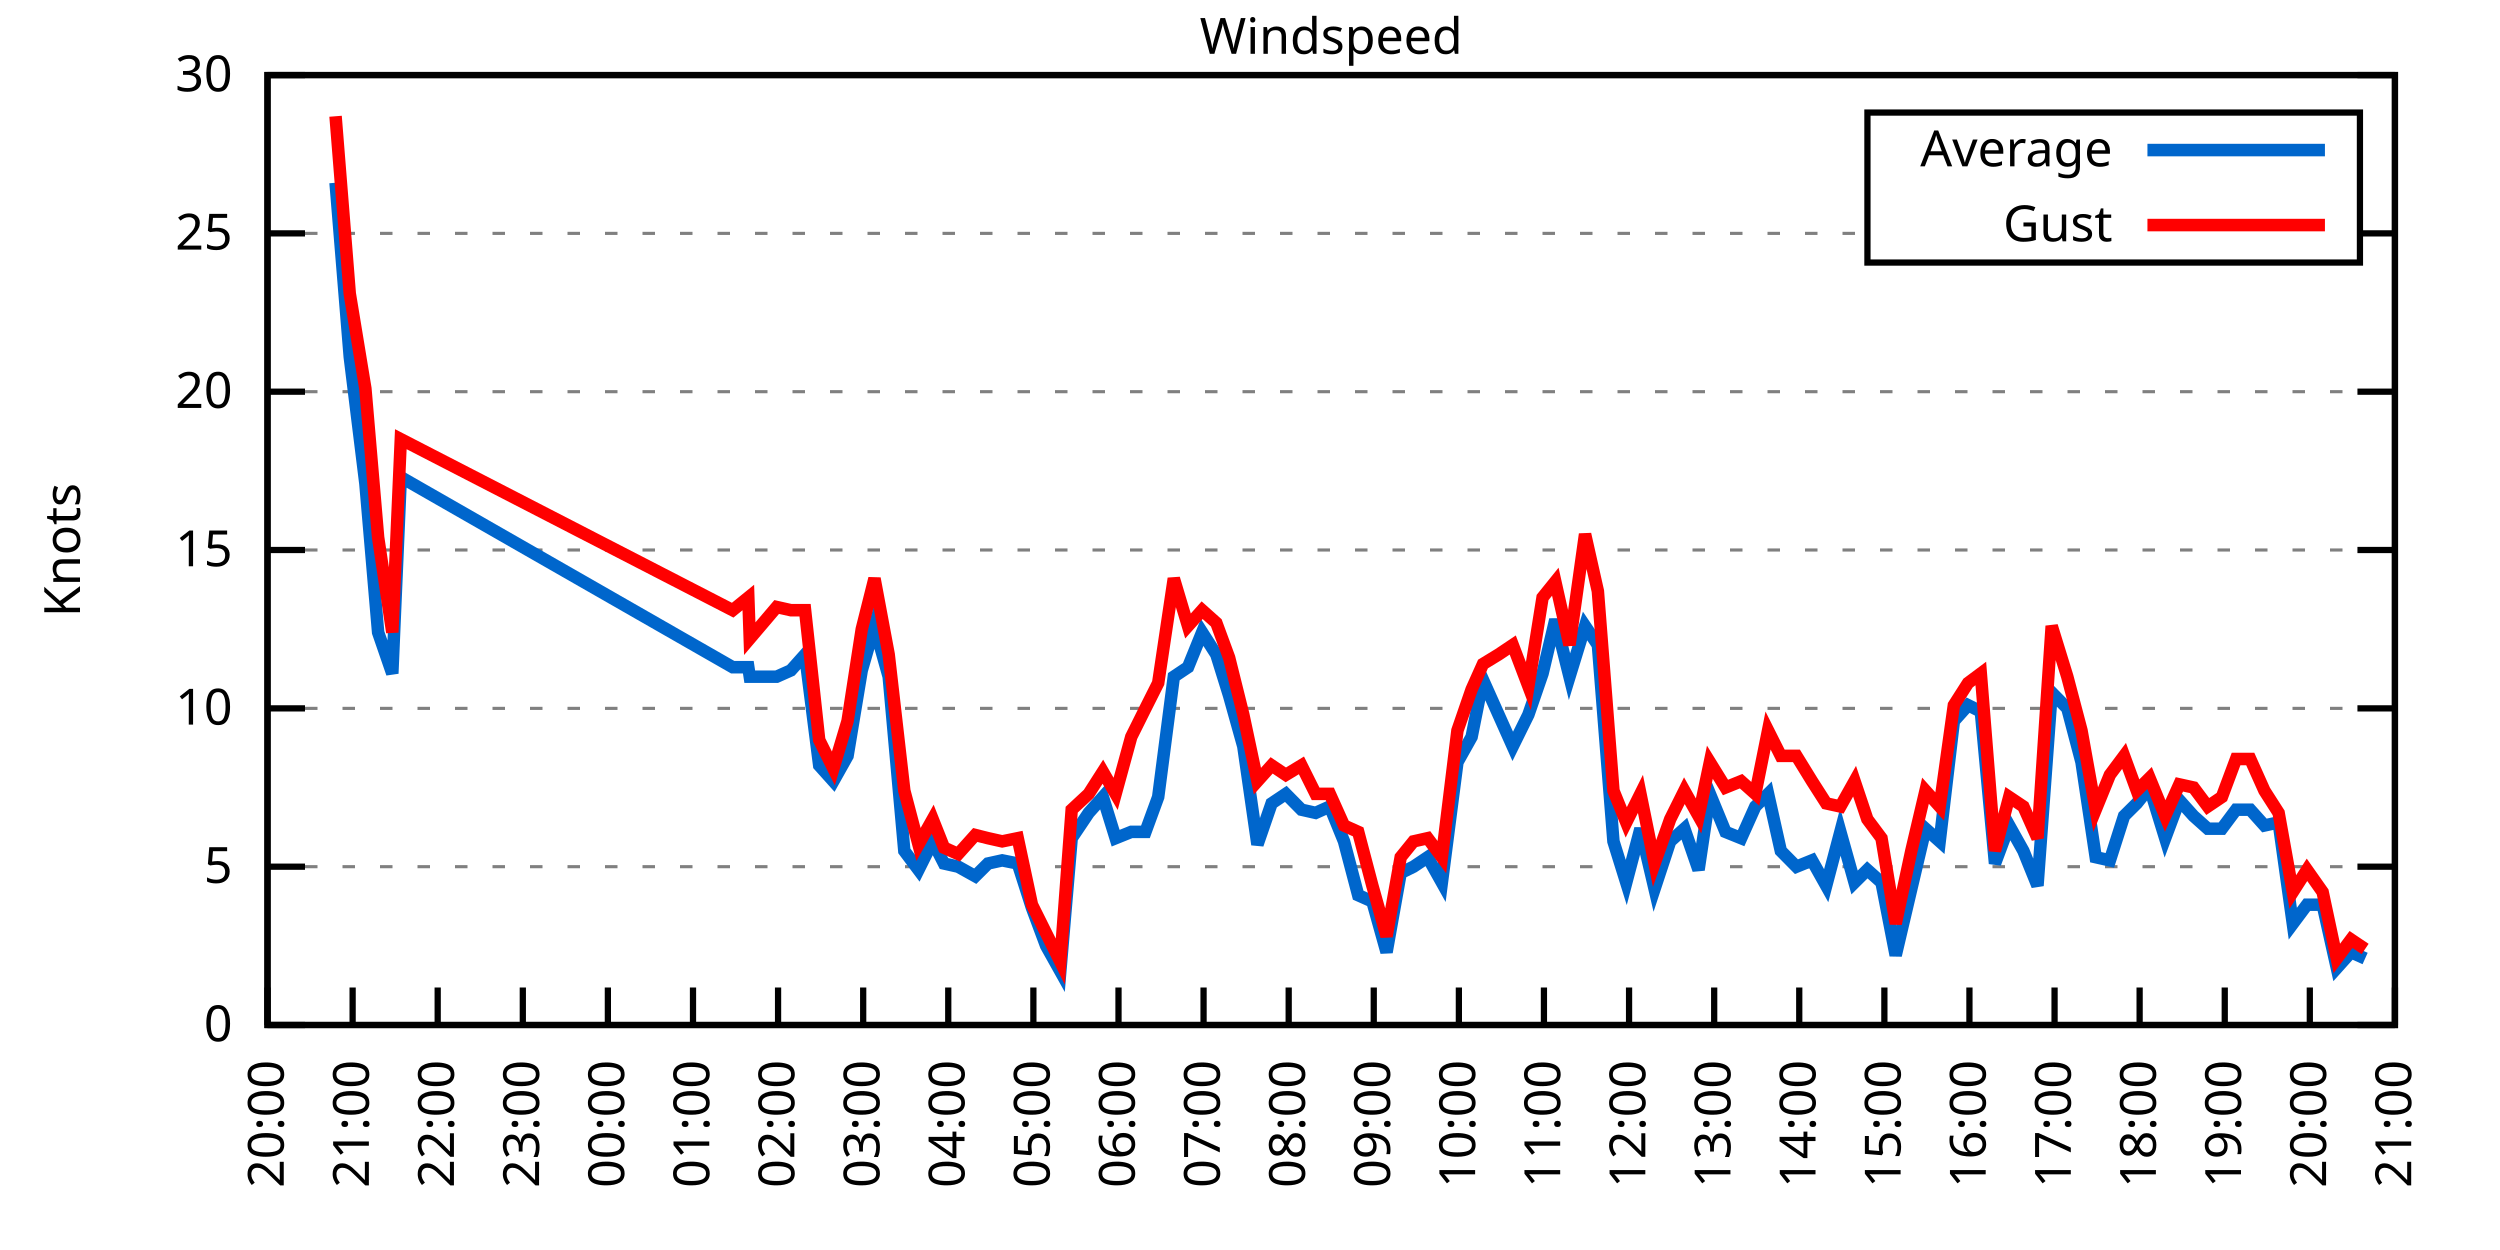
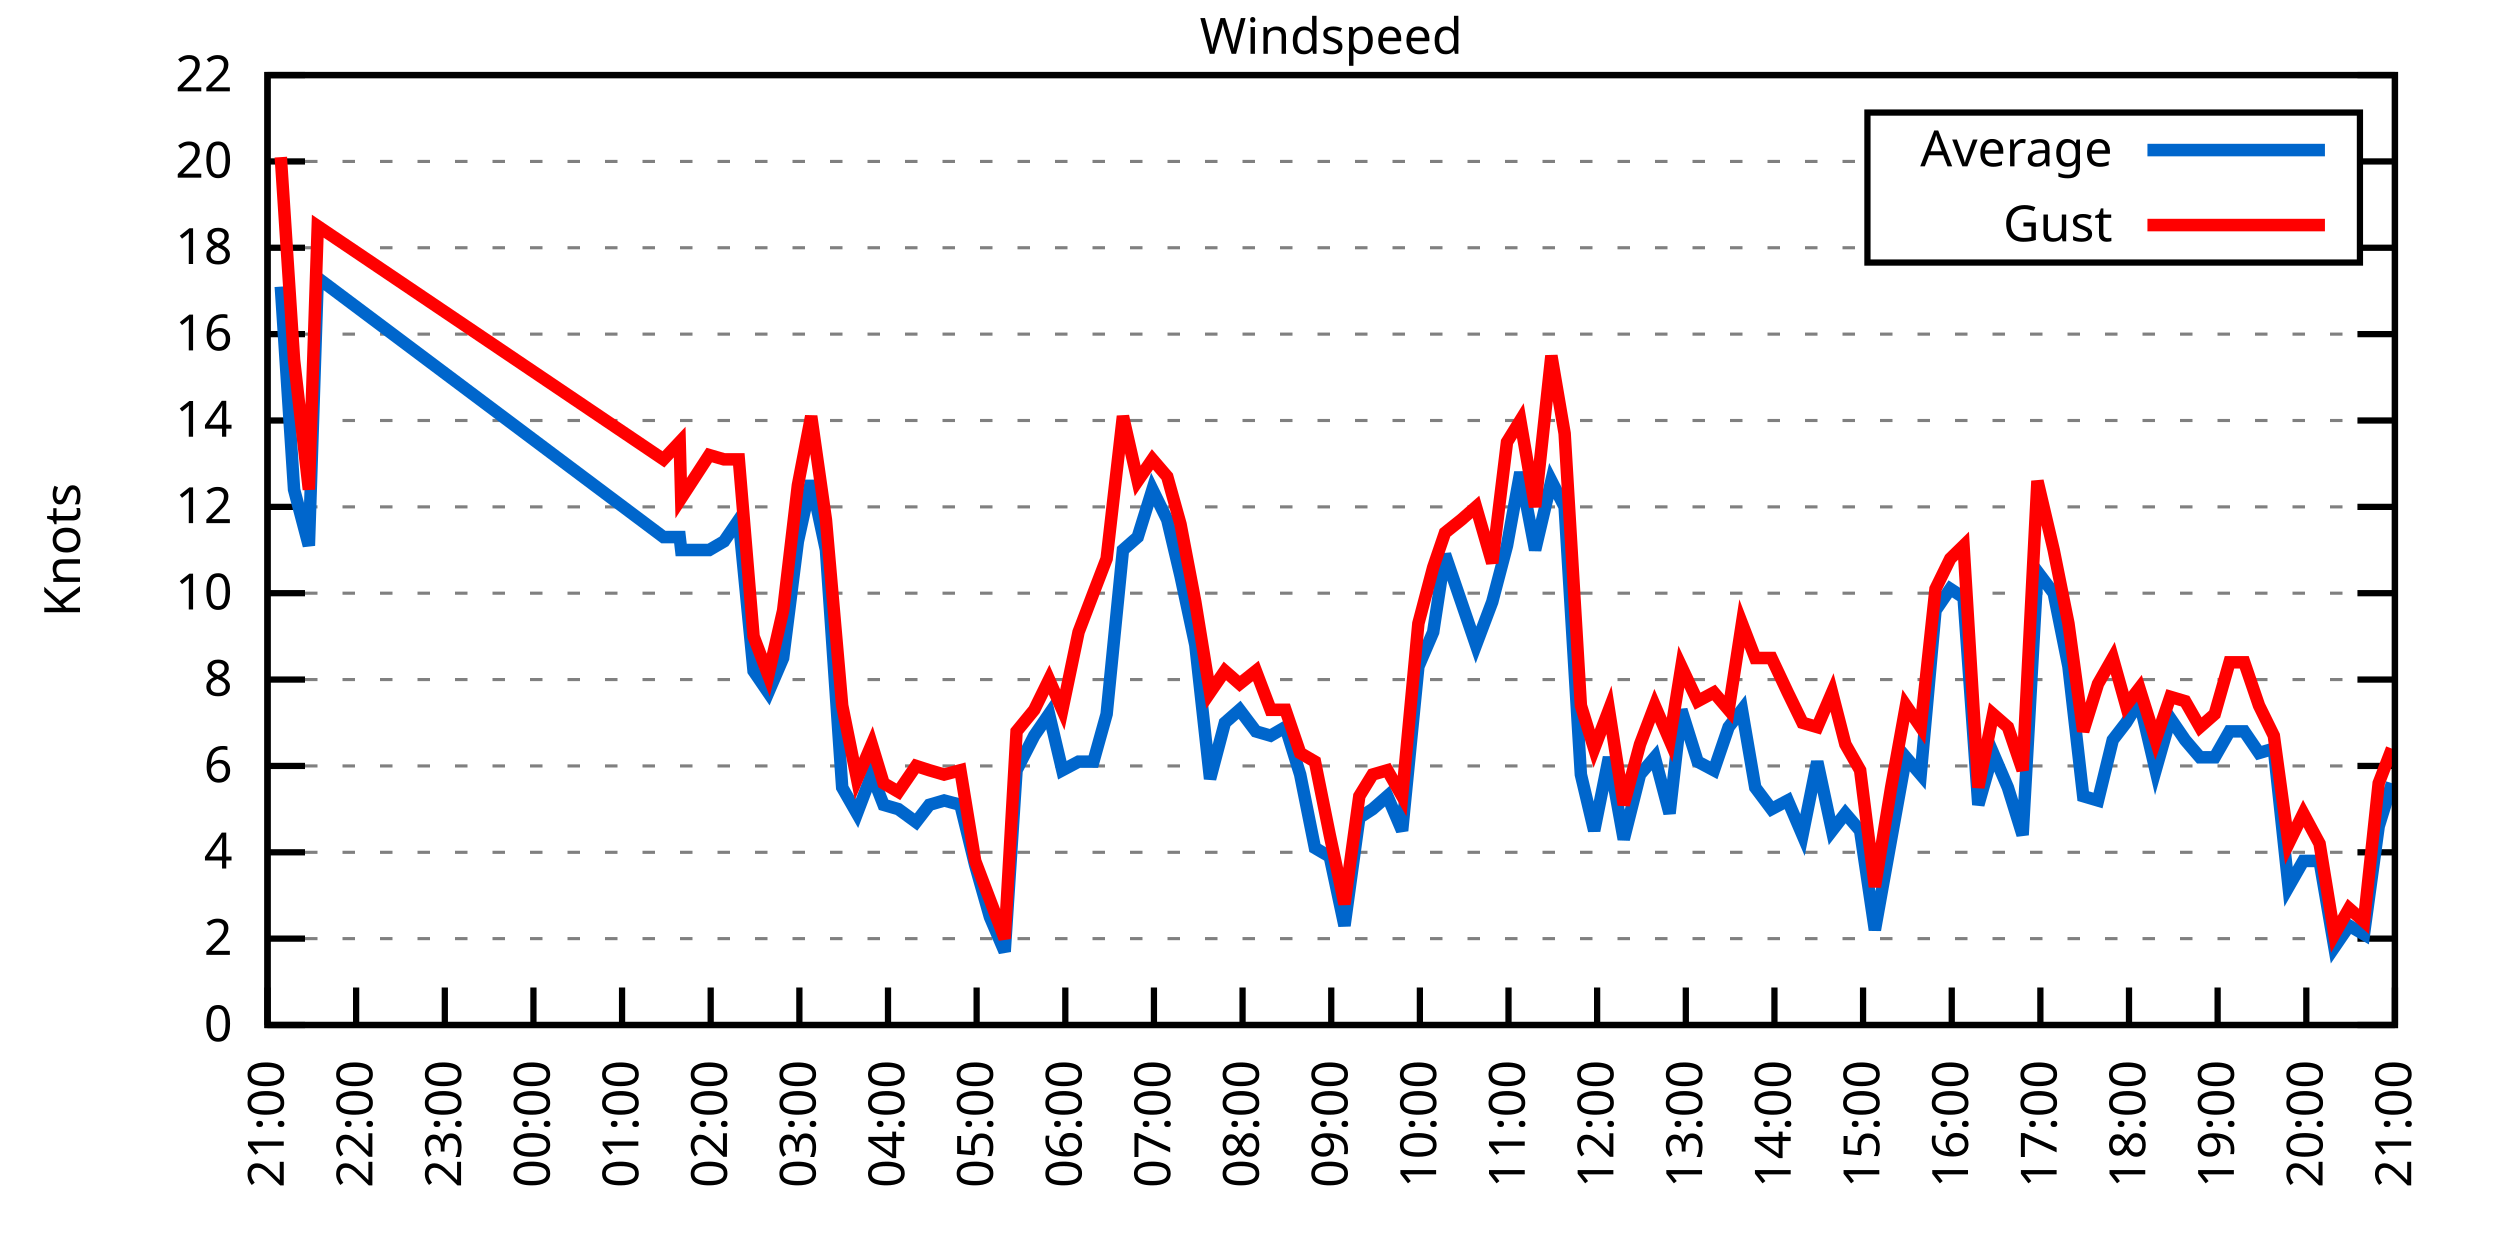
<svg xmlns="http://www.w3.org/2000/svg" xmlns:xlink="http://www.w3.org/1999/xlink" width="400" height="200" viewBox="0 0 400 200">
  <g id="gnuplot_canvas">
    <rect x="0" y="0" width="400" height="200" fill="none" />
    <defs>
      <circle id="gpDot" r="0.5" stroke-width="0.5" stroke="currentColor" />
      <path id="gpPt0" stroke-width="0.333" stroke="currentColor" d="M-1,0 h2 M0,-1 v2" />
      <path id="gpPt1" stroke-width="0.333" stroke="currentColor" d="M-1,-1 L1,1 M1,-1 L-1,1" />
      <path id="gpPt2" stroke-width="0.333" stroke="currentColor" d="M-1,0 L1,0 M0,-1 L0,1 M-1,-1 L1,1 M-1,1 L1,-1" />
      <rect id="gpPt3" stroke-width="0.333" stroke="currentColor" x="-1" y="-1" width="2" height="2" />
      <rect id="gpPt4" stroke-width="0.333" stroke="currentColor" fill="currentColor" x="-1" y="-1" width="2" height="2" />
      <circle id="gpPt5" stroke-width="0.333" stroke="currentColor" cx="0" cy="0" r="1" />
      <use xlink:href="#gpPt5" id="gpPt6" fill="currentColor" stroke="none" />
      <path id="gpPt7" stroke-width="0.333" stroke="currentColor" d="M0,-1.33 L-1.33,0.67 L1.33,0.67 z" />
      <use xlink:href="#gpPt7" id="gpPt8" fill="currentColor" stroke="none" />
      <use xlink:href="#gpPt7" id="gpPt9" stroke="currentColor" transform="rotate(180)" />
      <use xlink:href="#gpPt9" id="gpPt10" fill="currentColor" stroke="none" />
      <use xlink:href="#gpPt3" id="gpPt11" stroke="currentColor" transform="rotate(45)" />
      <use xlink:href="#gpPt11" id="gpPt12" fill="currentColor" stroke="none" />
      <path id="gpPt13" stroke-width="0.333" stroke="currentColor" d="M0,1.330 L1.265,0.411 L0.782,-1.067 L-0.782,-1.076 L-1.265,0.411 z" />
      <use xlink:href="#gpPt13" id="gpPt14" fill="currentColor" stroke="none" />
      <filter id="textbox" filterUnits="objectBoundingBox" x="0" y="0" height="1" width="1">
        <feFlood flood-color="white" flood-opacity="1" result="bgnd" />
        <feComposite in="SourceGraphic" in2="bgnd" operator="atop" />
      </filter>
      <filter id="greybox" filterUnits="objectBoundingBox" x="0" y="0" height="1" width="1">
        <feFlood flood-color="lightgrey" flood-opacity="1" result="grey" />
        <feComposite in="SourceGraphic" in2="grey" operator="atop" />
      </filter>
    </defs>
    <g fill="none" color="white" stroke="currentColor" stroke-width="1.00" stroke-linecap="butt" stroke-linejoin="miter">
</g>
    <g fill="none" color="black" stroke="currentColor" stroke-width="1.00" stroke-linecap="butt" stroke-linejoin="miter">
      <g stroke="none" shape-rendering="crispEdges">
        <polygon fill="rgb(255, 255, 255)" points="42.80,164.00 383.18,164.00 383.18,12.02 42.80,12.02 " />
      </g>
    </g>
    <g fill="none" color="black" stroke="currentColor" stroke-width="1.00" stroke-linecap="butt" stroke-linejoin="miter">
</g>
    <g fill="none" color="black" stroke="black" stroke-width="0.50" stroke-linecap="butt" stroke-linejoin="miter">
</g>
    <g fill="none" color="gray" stroke="currentColor" stroke-width="0.50" stroke-linecap="butt" stroke-linejoin="miter">
      <path stroke="gray" stroke-dasharray="2,4" class="gridline" d="M42.80,164.00 L383.19,164.00  " />
    </g>
    <g fill="none" color="gray" stroke="gray" stroke-width="1.00" stroke-linecap="butt" stroke-linejoin="miter">
</g>
    <g fill="none" color="black" stroke="currentColor" stroke-width="1.00" stroke-linecap="butt" stroke-linejoin="miter">
      <path stroke="black" d="M42.80,164.00 L48.80,164.00 M383.19,164.00 L377.19,164.00  " />
      <g transform="translate(37.20,166.60)" stroke="none" fill="black" font-family="Sans" font-size="8.00" text-anchor="end">
        <text>
          <tspan font-family="Sans"> 0</tspan>
        </text>
      </g>
    </g>
    <g fill="none" color="black" stroke="currentColor" stroke-width="1.00" stroke-linecap="butt" stroke-linejoin="miter">
</g>
    <g fill="none" color="black" stroke="black" stroke-width="0.50" stroke-linecap="butt" stroke-linejoin="miter">
</g>
    <g fill="none" color="gray" stroke="currentColor" stroke-width="0.50" stroke-linecap="butt" stroke-linejoin="miter">
-       <path stroke="gray" stroke-dasharray="2,4" class="gridline" d="M42.80,138.67 L383.19,138.67  " />
-     </g>
-     <g fill="none" color="gray" stroke="gray" stroke-width="1.00" stroke-linecap="butt" stroke-linejoin="miter">
- </g>
-     <g fill="none" color="black" stroke="currentColor" stroke-width="1.00" stroke-linecap="butt" stroke-linejoin="miter">
-       <path stroke="black" d="M42.80,138.67 L48.80,138.67 M383.19,138.67 L377.19,138.67  " />
-       <g transform="translate(37.20,141.27)" stroke="none" fill="black" font-family="Sans" font-size="8.00" text-anchor="end">
-         <text>
-           <tspan font-family="Sans"> 5</tspan>
-         </text>
-       </g>
-     </g>
-     <g fill="none" color="black" stroke="currentColor" stroke-width="1.00" stroke-linecap="butt" stroke-linejoin="miter">
- </g>
-     <g fill="none" color="black" stroke="black" stroke-width="0.50" stroke-linecap="butt" stroke-linejoin="miter">
- </g>
-     <g fill="none" color="gray" stroke="currentColor" stroke-width="0.50" stroke-linecap="butt" stroke-linejoin="miter">
-       <path stroke="gray" stroke-dasharray="2,4" class="gridline" d="M42.80,113.34 L383.19,113.34  " />
-     </g>
-     <g fill="none" color="gray" stroke="gray" stroke-width="1.00" stroke-linecap="butt" stroke-linejoin="miter">
- </g>
-     <g fill="none" color="black" stroke="currentColor" stroke-width="1.00" stroke-linecap="butt" stroke-linejoin="miter">
-       <path stroke="black" d="M42.80,113.34 L48.80,113.34 M383.19,113.34 L377.19,113.34  " />
-       <g transform="translate(37.20,115.94)" stroke="none" fill="black" font-family="Sans" font-size="8.00" text-anchor="end">
+       <path stroke="gray" stroke-dasharray="2,4" class="gridline" d="M42.80,150.18 L383.19,150.18  " />
+     </g>
+     <g fill="none" color="gray" stroke="gray" stroke-width="1.00" stroke-linecap="butt" stroke-linejoin="miter">
+ </g>
+     <g fill="none" color="black" stroke="currentColor" stroke-width="1.00" stroke-linecap="butt" stroke-linejoin="miter">
+       <path stroke="black" d="M42.80,150.18 L48.80,150.18 M383.19,150.18 L377.19,150.18  " />
+       <g transform="translate(37.20,152.78)" stroke="none" fill="black" font-family="Sans" font-size="8.00" text-anchor="end">
+         <text>
+           <tspan font-family="Sans"> 2</tspan>
+         </text>
+       </g>
+     </g>
+     <g fill="none" color="black" stroke="currentColor" stroke-width="1.00" stroke-linecap="butt" stroke-linejoin="miter">
+ </g>
+     <g fill="none" color="black" stroke="black" stroke-width="0.50" stroke-linecap="butt" stroke-linejoin="miter">
+ </g>
+     <g fill="none" color="gray" stroke="currentColor" stroke-width="0.50" stroke-linecap="butt" stroke-linejoin="miter">
+       <path stroke="gray" stroke-dasharray="2,4" class="gridline" d="M42.80,136.37 L383.19,136.37  " />
+     </g>
+     <g fill="none" color="gray" stroke="gray" stroke-width="1.00" stroke-linecap="butt" stroke-linejoin="miter">
+ </g>
+     <g fill="none" color="black" stroke="currentColor" stroke-width="1.00" stroke-linecap="butt" stroke-linejoin="miter">
+       <path stroke="black" d="M42.80,136.37 L48.80,136.37 M383.19,136.37 L377.19,136.37  " />
+       <g transform="translate(37.20,138.97)" stroke="none" fill="black" font-family="Sans" font-size="8.00" text-anchor="end">
+         <text>
+           <tspan font-family="Sans"> 4</tspan>
+         </text>
+       </g>
+     </g>
+     <g fill="none" color="black" stroke="currentColor" stroke-width="1.00" stroke-linecap="butt" stroke-linejoin="miter">
+ </g>
+     <g fill="none" color="black" stroke="black" stroke-width="0.50" stroke-linecap="butt" stroke-linejoin="miter">
+ </g>
+     <g fill="none" color="gray" stroke="currentColor" stroke-width="0.50" stroke-linecap="butt" stroke-linejoin="miter">
+       <path stroke="gray" stroke-dasharray="2,4" class="gridline" d="M42.80,122.55 L383.19,122.55  " />
+     </g>
+     <g fill="none" color="gray" stroke="gray" stroke-width="1.00" stroke-linecap="butt" stroke-linejoin="miter">
+ </g>
+     <g fill="none" color="black" stroke="currentColor" stroke-width="1.00" stroke-linecap="butt" stroke-linejoin="miter">
+       <path stroke="black" d="M42.80,122.55 L48.80,122.55 M383.19,122.55 L377.19,122.55  " />
+       <g transform="translate(37.20,125.15)" stroke="none" fill="black" font-family="Sans" font-size="8.00" text-anchor="end">
+         <text>
+           <tspan font-family="Sans"> 6</tspan>
+         </text>
+       </g>
+     </g>
+     <g fill="none" color="black" stroke="currentColor" stroke-width="1.00" stroke-linecap="butt" stroke-linejoin="miter">
+ </g>
+     <g fill="none" color="black" stroke="black" stroke-width="0.50" stroke-linecap="butt" stroke-linejoin="miter">
+ </g>
+     <g fill="none" color="gray" stroke="currentColor" stroke-width="0.50" stroke-linecap="butt" stroke-linejoin="miter">
+       <path stroke="gray" stroke-dasharray="2,4" class="gridline" d="M42.80,108.73 L383.19,108.73  " />
+     </g>
+     <g fill="none" color="gray" stroke="gray" stroke-width="1.00" stroke-linecap="butt" stroke-linejoin="miter">
+ </g>
+     <g fill="none" color="black" stroke="currentColor" stroke-width="1.00" stroke-linecap="butt" stroke-linejoin="miter">
+       <path stroke="black" d="M42.80,108.73 L48.80,108.73 M383.19,108.73 L377.19,108.73  " />
+       <g transform="translate(37.20,111.33)" stroke="none" fill="black" font-family="Sans" font-size="8.00" text-anchor="end">
+         <text>
+           <tspan font-family="Sans"> 8</tspan>
+         </text>
+       </g>
+     </g>
+     <g fill="none" color="black" stroke="currentColor" stroke-width="1.00" stroke-linecap="butt" stroke-linejoin="miter">
+ </g>
+     <g fill="none" color="black" stroke="black" stroke-width="0.50" stroke-linecap="butt" stroke-linejoin="miter">
+ </g>
+     <g fill="none" color="gray" stroke="currentColor" stroke-width="0.50" stroke-linecap="butt" stroke-linejoin="miter">
+       <path stroke="gray" stroke-dasharray="2,4" class="gridline" d="M42.80,94.91 L383.19,94.91  " />
+     </g>
+     <g fill="none" color="gray" stroke="gray" stroke-width="1.00" stroke-linecap="butt" stroke-linejoin="miter">
+ </g>
+     <g fill="none" color="black" stroke="currentColor" stroke-width="1.00" stroke-linecap="butt" stroke-linejoin="miter">
+       <path stroke="black" d="M42.80,94.91 L48.80,94.91 M383.19,94.91 L377.19,94.91  " />
+       <g transform="translate(37.20,97.51)" stroke="none" fill="black" font-family="Sans" font-size="8.00" text-anchor="end">
        <text>
          <tspan font-family="Sans"> 10</tspan>
        </text>
      </g>
    </g>
    <g fill="none" color="black" stroke="currentColor" stroke-width="1.00" stroke-linecap="butt" stroke-linejoin="miter">
</g>
    <g fill="none" color="black" stroke="black" stroke-width="0.50" stroke-linecap="butt" stroke-linejoin="miter">
</g>
    <g fill="none" color="gray" stroke="currentColor" stroke-width="0.50" stroke-linecap="butt" stroke-linejoin="miter">
-       <path stroke="gray" stroke-dasharray="2,4" class="gridline" d="M42.80,88.00 L383.19,88.00  " />
-     </g>
-     <g fill="none" color="gray" stroke="gray" stroke-width="1.00" stroke-linecap="butt" stroke-linejoin="miter">
- </g>
-     <g fill="none" color="black" stroke="currentColor" stroke-width="1.00" stroke-linecap="butt" stroke-linejoin="miter">
-       <path stroke="black" d="M42.80,88.00 L48.80,88.00 M383.19,88.00 L377.19,88.00  " />
-       <g transform="translate(37.20,90.60)" stroke="none" fill="black" font-family="Sans" font-size="8.00" text-anchor="end">
-         <text>
-           <tspan font-family="Sans"> 15</tspan>
-         </text>
-       </g>
-     </g>
-     <g fill="none" color="black" stroke="currentColor" stroke-width="1.00" stroke-linecap="butt" stroke-linejoin="miter">
- </g>
-     <g fill="none" color="black" stroke="black" stroke-width="0.50" stroke-linecap="butt" stroke-linejoin="miter">
- </g>
-     <g fill="none" color="gray" stroke="currentColor" stroke-width="0.50" stroke-linecap="butt" stroke-linejoin="miter">
-       <path stroke="gray" stroke-dasharray="2,4" class="gridline" d="M42.80,62.67 L383.19,62.67  " />
-     </g>
-     <g fill="none" color="gray" stroke="gray" stroke-width="1.00" stroke-linecap="butt" stroke-linejoin="miter">
- </g>
-     <g fill="none" color="black" stroke="currentColor" stroke-width="1.00" stroke-linecap="butt" stroke-linejoin="miter">
-       <path stroke="black" d="M42.80,62.67 L48.80,62.67 M383.19,62.67 L377.19,62.67  " />
-       <g transform="translate(37.20,65.27)" stroke="none" fill="black" font-family="Sans" font-size="8.00" text-anchor="end">
+       <path stroke="gray" stroke-dasharray="2,4" class="gridline" d="M42.80,81.10 L383.19,81.10  " />
+     </g>
+     <g fill="none" color="gray" stroke="gray" stroke-width="1.00" stroke-linecap="butt" stroke-linejoin="miter">
+ </g>
+     <g fill="none" color="black" stroke="currentColor" stroke-width="1.00" stroke-linecap="butt" stroke-linejoin="miter">
+       <path stroke="black" d="M42.80,81.10 L48.80,81.10 M383.19,81.10 L377.19,81.10  " />
+       <g transform="translate(37.20,83.70)" stroke="none" fill="black" font-family="Sans" font-size="8.00" text-anchor="end">
+         <text>
+           <tspan font-family="Sans"> 12</tspan>
+         </text>
+       </g>
+     </g>
+     <g fill="none" color="black" stroke="currentColor" stroke-width="1.00" stroke-linecap="butt" stroke-linejoin="miter">
+ </g>
+     <g fill="none" color="black" stroke="black" stroke-width="0.50" stroke-linecap="butt" stroke-linejoin="miter">
+ </g>
+     <g fill="none" color="gray" stroke="currentColor" stroke-width="0.50" stroke-linecap="butt" stroke-linejoin="miter">
+       <path stroke="gray" stroke-dasharray="2,4" class="gridline" d="M42.80,67.28 L383.19,67.28  " />
+     </g>
+     <g fill="none" color="gray" stroke="gray" stroke-width="1.00" stroke-linecap="butt" stroke-linejoin="miter">
+ </g>
+     <g fill="none" color="black" stroke="currentColor" stroke-width="1.00" stroke-linecap="butt" stroke-linejoin="miter">
+       <path stroke="black" d="M42.80,67.28 L48.80,67.28 M383.19,67.28 L377.19,67.28  " />
+       <g transform="translate(37.20,69.88)" stroke="none" fill="black" font-family="Sans" font-size="8.00" text-anchor="end">
+         <text>
+           <tspan font-family="Sans"> 14</tspan>
+         </text>
+       </g>
+     </g>
+     <g fill="none" color="black" stroke="currentColor" stroke-width="1.00" stroke-linecap="butt" stroke-linejoin="miter">
+ </g>
+     <g fill="none" color="black" stroke="black" stroke-width="0.50" stroke-linecap="butt" stroke-linejoin="miter">
+ </g>
+     <g fill="none" color="gray" stroke="currentColor" stroke-width="0.50" stroke-linecap="butt" stroke-linejoin="miter">
+       <path stroke="gray" stroke-dasharray="2,4" class="gridline" d="M42.80,53.46 L383.19,53.46  " />
+     </g>
+     <g fill="none" color="gray" stroke="gray" stroke-width="1.00" stroke-linecap="butt" stroke-linejoin="miter">
+ </g>
+     <g fill="none" color="black" stroke="currentColor" stroke-width="1.00" stroke-linecap="butt" stroke-linejoin="miter">
+       <path stroke="black" d="M42.80,53.46 L48.80,53.46 M383.19,53.46 L377.19,53.46  " />
+       <g transform="translate(37.20,56.06)" stroke="none" fill="black" font-family="Sans" font-size="8.00" text-anchor="end">
+         <text>
+           <tspan font-family="Sans"> 16</tspan>
+         </text>
+       </g>
+     </g>
+     <g fill="none" color="black" stroke="currentColor" stroke-width="1.00" stroke-linecap="butt" stroke-linejoin="miter">
+ </g>
+     <g fill="none" color="black" stroke="black" stroke-width="0.50" stroke-linecap="butt" stroke-linejoin="miter">
+ </g>
+     <g fill="none" color="gray" stroke="currentColor" stroke-width="0.50" stroke-linecap="butt" stroke-linejoin="miter">
+       <path stroke="gray" stroke-dasharray="2,4" class="gridline" d="M42.80,39.64 L298.79,39.64 M377.59,39.64 L383.19,39.64  " />
+     </g>
+     <g fill="none" color="gray" stroke="gray" stroke-width="1.00" stroke-linecap="butt" stroke-linejoin="miter">
+ </g>
+     <g fill="none" color="black" stroke="currentColor" stroke-width="1.00" stroke-linecap="butt" stroke-linejoin="miter">
+       <path stroke="black" d="M42.80,39.64 L48.80,39.64 M383.19,39.64 L377.19,39.64  " />
+       <g transform="translate(37.20,42.24)" stroke="none" fill="black" font-family="Sans" font-size="8.00" text-anchor="end">
+         <text>
+           <tspan font-family="Sans"> 18</tspan>
+         </text>
+       </g>
+     </g>
+     <g fill="none" color="black" stroke="currentColor" stroke-width="1.00" stroke-linecap="butt" stroke-linejoin="miter">
+ </g>
+     <g fill="none" color="black" stroke="black" stroke-width="0.50" stroke-linecap="butt" stroke-linejoin="miter">
+ </g>
+     <g fill="none" color="gray" stroke="currentColor" stroke-width="0.50" stroke-linecap="butt" stroke-linejoin="miter">
+       <path stroke="gray" stroke-dasharray="2,4" class="gridline" d="M42.80,25.83 L298.79,25.83 M377.59,25.83 L383.19,25.83  " />
+     </g>
+     <g fill="none" color="gray" stroke="gray" stroke-width="1.00" stroke-linecap="butt" stroke-linejoin="miter">
+ </g>
+     <g fill="none" color="black" stroke="currentColor" stroke-width="1.00" stroke-linecap="butt" stroke-linejoin="miter">
+       <path stroke="black" d="M42.80,25.83 L48.80,25.83 M383.19,25.83 L377.19,25.83  " />
+       <g transform="translate(37.20,28.43)" stroke="none" fill="black" font-family="Sans" font-size="8.00" text-anchor="end">
        <text>
          <tspan font-family="Sans"> 20</tspan>
-         </text>
-       </g>
-     </g>
-     <g fill="none" color="black" stroke="currentColor" stroke-width="1.00" stroke-linecap="butt" stroke-linejoin="miter">
- </g>
-     <g fill="none" color="black" stroke="black" stroke-width="0.50" stroke-linecap="butt" stroke-linejoin="miter">
- </g>
-     <g fill="none" color="gray" stroke="currentColor" stroke-width="0.50" stroke-linecap="butt" stroke-linejoin="miter">
-       <path stroke="gray" stroke-dasharray="2,4" class="gridline" d="M42.80,37.34 L298.79,37.34 M377.59,37.34 L383.19,37.34  " />
-     </g>
-     <g fill="none" color="gray" stroke="gray" stroke-width="1.00" stroke-linecap="butt" stroke-linejoin="miter">
- </g>
-     <g fill="none" color="black" stroke="currentColor" stroke-width="1.00" stroke-linecap="butt" stroke-linejoin="miter">
-       <path stroke="black" d="M42.80,37.34 L48.80,37.34 M383.19,37.34 L377.19,37.34  " />
-       <g transform="translate(37.20,39.94)" stroke="none" fill="black" font-family="Sans" font-size="8.00" text-anchor="end">
-         <text>
-           <tspan font-family="Sans"> 25</tspan>
        </text>
      </g>
    </g>
    <g fill="none" color="black" stroke="currentColor" stroke-width="1.00" stroke-linecap="butt" stroke-linejoin="miter">
</g>
    <g fill="none" color="black" stroke="black" stroke-width="0.50" stroke-linecap="butt" stroke-linejoin="miter">
</g>
    <g fill="none" color="gray" stroke="currentColor" stroke-width="0.50" stroke-linecap="butt" stroke-linejoin="miter">
      <path stroke="gray" stroke-dasharray="2,4" class="gridline" d="M42.80,12.01 L383.19,12.01  " />
    </g>
    <g fill="none" color="gray" stroke="gray" stroke-width="1.00" stroke-linecap="butt" stroke-linejoin="miter">
</g>
    <g fill="none" color="black" stroke="currentColor" stroke-width="1.00" stroke-linecap="butt" stroke-linejoin="miter">
      <path stroke="black" d="M42.80,12.01 L48.80,12.01 M383.19,12.01 L377.19,12.01  " />
      <g transform="translate(37.20,14.61)" stroke="none" fill="black" font-family="Sans" font-size="8.00" text-anchor="end">
        <text>
-           <tspan font-family="Sans"> 30</tspan>
+           <tspan font-family="Sans"> 22</tspan>
        </text>
      </g>
    </g>
    <g fill="none" color="black" stroke="currentColor" stroke-width="1.00" stroke-linecap="butt" stroke-linejoin="miter">
      <path stroke="black" d="M42.80,164.00 L42.80,158.00  " />
      <g transform="translate(45.40,169.60) rotate(270.00)" stroke="none" fill="black" font-family="Sans" font-size="8.00" text-anchor="end">
        <text>
-           <tspan font-family="Sans">20:00</tspan>
-         </text>
-       </g>
-     </g>
-     <g fill="none" color="black" stroke="currentColor" stroke-width="1.00" stroke-linecap="butt" stroke-linejoin="miter">
-       <path stroke="black" d="M56.42,164.00 L56.42,158.00  " />
-       <g transform="translate(59.02,169.60) rotate(270.00)" stroke="none" fill="black" font-family="Sans" font-size="8.00" text-anchor="end">
-         <text>
          <tspan font-family="Sans">21:00</tspan>
        </text>
      </g>
    </g>
    <g fill="none" color="black" stroke="currentColor" stroke-width="1.00" stroke-linecap="butt" stroke-linejoin="miter">
-       <path stroke="black" d="M70.03,164.00 L70.03,158.00  " />
-       <g transform="translate(72.63,169.60) rotate(270.00)" stroke="none" fill="black" font-family="Sans" font-size="8.00" text-anchor="end">
+       <path stroke="black" d="M56.98,164.00 L56.98,158.00  " />
+       <g transform="translate(59.58,169.60) rotate(270.00)" stroke="none" fill="black" font-family="Sans" font-size="8.00" text-anchor="end">
        <text>
          <tspan font-family="Sans">22:00</tspan>
        </text>
      </g>
    </g>
    <g fill="none" color="black" stroke="currentColor" stroke-width="1.00" stroke-linecap="butt" stroke-linejoin="miter">
-       <path stroke="black" d="M83.65,164.00 L83.65,158.00  " />
-       <g transform="translate(86.25,169.60) rotate(270.00)" stroke="none" fill="black" font-family="Sans" font-size="8.00" text-anchor="end">
+       <path stroke="black" d="M71.17,164.00 L71.17,158.00  " />
+       <g transform="translate(73.77,169.60) rotate(270.00)" stroke="none" fill="black" font-family="Sans" font-size="8.00" text-anchor="end">
        <text>
          <tspan font-family="Sans">23:00</tspan>
        </text>
      </g>
    </g>
    <g fill="none" color="black" stroke="currentColor" stroke-width="1.00" stroke-linecap="butt" stroke-linejoin="miter">
-       <path stroke="black" d="M97.26,164.00 L97.26,158.00  " />
-       <g transform="translate(99.86,169.60) rotate(270.00)" stroke="none" fill="black" font-family="Sans" font-size="8.00" text-anchor="end">
+       <path stroke="black" d="M85.35,164.00 L85.35,158.00  " />
+       <g transform="translate(87.95,169.60) rotate(270.00)" stroke="none" fill="black" font-family="Sans" font-size="8.00" text-anchor="end">
        <text>
          <tspan font-family="Sans">00:00</tspan>
        </text>
      </g>
    </g>
    <g fill="none" color="black" stroke="currentColor" stroke-width="1.00" stroke-linecap="butt" stroke-linejoin="miter">
-       <path stroke="black" d="M110.88,164.00 L110.88,158.00  " />
-       <g transform="translate(113.48,169.60) rotate(270.00)" stroke="none" fill="black" font-family="Sans" font-size="8.00" text-anchor="end">
+       <path stroke="black" d="M99.53,164.00 L99.53,158.00  " />
+       <g transform="translate(102.13,169.60) rotate(270.00)" stroke="none" fill="black" font-family="Sans" font-size="8.00" text-anchor="end">
        <text>
          <tspan font-family="Sans">01:00</tspan>
        </text>
      </g>
    </g>
    <g fill="none" color="black" stroke="currentColor" stroke-width="1.00" stroke-linecap="butt" stroke-linejoin="miter">
-       <path stroke="black" d="M124.49,164.00 L124.49,158.00  " />
-       <g transform="translate(127.09,169.60) rotate(270.00)" stroke="none" fill="black" font-family="Sans" font-size="8.00" text-anchor="end">
+       <path stroke="black" d="M113.71,164.00 L113.71,158.00  " />
+       <g transform="translate(116.31,169.60) rotate(270.00)" stroke="none" fill="black" font-family="Sans" font-size="8.00" text-anchor="end">
        <text>
          <tspan font-family="Sans">02:00</tspan>
        </text>
      </g>
    </g>
    <g fill="none" color="black" stroke="currentColor" stroke-width="1.00" stroke-linecap="butt" stroke-linejoin="miter">
-       <path stroke="black" d="M138.11,164.00 L138.11,158.00  " />
-       <g transform="translate(140.71,169.60) rotate(270.00)" stroke="none" fill="black" font-family="Sans" font-size="8.00" text-anchor="end">
+       <path stroke="black" d="M127.90,164.00 L127.90,158.00  " />
+       <g transform="translate(130.50,169.60) rotate(270.00)" stroke="none" fill="black" font-family="Sans" font-size="8.00" text-anchor="end">
        <text>
          <tspan font-family="Sans">03:00</tspan>
        </text>
      </g>
    </g>
    <g fill="none" color="black" stroke="currentColor" stroke-width="1.00" stroke-linecap="butt" stroke-linejoin="miter">
-       <path stroke="black" d="M151.72,164.00 L151.72,158.00  " />
-       <g transform="translate(154.32,169.60) rotate(270.00)" stroke="none" fill="black" font-family="Sans" font-size="8.00" text-anchor="end">
+       <path stroke="black" d="M142.08,164.00 L142.08,158.00  " />
+       <g transform="translate(144.68,169.60) rotate(270.00)" stroke="none" fill="black" font-family="Sans" font-size="8.00" text-anchor="end">
        <text>
          <tspan font-family="Sans">04:00</tspan>
        </text>
      </g>
    </g>
    <g fill="none" color="black" stroke="currentColor" stroke-width="1.00" stroke-linecap="butt" stroke-linejoin="miter">
-       <path stroke="black" d="M165.34,164.00 L165.34,158.00  " />
-       <g transform="translate(167.94,169.60) rotate(270.00)" stroke="none" fill="black" font-family="Sans" font-size="8.00" text-anchor="end">
+       <path stroke="black" d="M156.26,164.00 L156.26,158.00  " />
+       <g transform="translate(158.86,169.60) rotate(270.00)" stroke="none" fill="black" font-family="Sans" font-size="8.00" text-anchor="end">
        <text>
          <tspan font-family="Sans">05:00</tspan>
        </text>
      </g>
    </g>
    <g fill="none" color="black" stroke="currentColor" stroke-width="1.00" stroke-linecap="butt" stroke-linejoin="miter">
-       <path stroke="black" d="M178.96,164.00 L178.96,158.00  " />
-       <g transform="translate(181.56,169.60) rotate(270.00)" stroke="none" fill="black" font-family="Sans" font-size="8.00" text-anchor="end">
+       <path stroke="black" d="M170.45,164.00 L170.45,158.00  " />
+       <g transform="translate(173.05,169.60) rotate(270.00)" stroke="none" fill="black" font-family="Sans" font-size="8.00" text-anchor="end">
        <text>
          <tspan font-family="Sans">06:00</tspan>
        </text>
      </g>
    </g>
    <g fill="none" color="black" stroke="currentColor" stroke-width="1.00" stroke-linecap="butt" stroke-linejoin="miter">
-       <path stroke="black" d="M192.57,164.00 L192.57,158.00  " />
-       <g transform="translate(195.17,169.60) rotate(270.00)" stroke="none" fill="black" font-family="Sans" font-size="8.00" text-anchor="end">
+       <path stroke="black" d="M184.63,164.00 L184.63,158.00  " />
+       <g transform="translate(187.23,169.60) rotate(270.00)" stroke="none" fill="black" font-family="Sans" font-size="8.00" text-anchor="end">
        <text>
          <tspan font-family="Sans">07:00</tspan>
        </text>
      </g>
    </g>
    <g fill="none" color="black" stroke="currentColor" stroke-width="1.00" stroke-linecap="butt" stroke-linejoin="miter">
-       <path stroke="black" d="M206.19,164.00 L206.19,158.00  " />
-       <g transform="translate(208.79,169.60) rotate(270.00)" stroke="none" fill="black" font-family="Sans" font-size="8.00" text-anchor="end">
+       <path stroke="black" d="M198.81,164.00 L198.81,158.00  " />
+       <g transform="translate(201.41,169.60) rotate(270.00)" stroke="none" fill="black" font-family="Sans" font-size="8.00" text-anchor="end">
        <text>
          <tspan font-family="Sans">08:00</tspan>
        </text>
      </g>
    </g>
    <g fill="none" color="black" stroke="currentColor" stroke-width="1.00" stroke-linecap="butt" stroke-linejoin="miter">
-       <path stroke="black" d="M219.80,164.00 L219.80,158.00  " />
-       <g transform="translate(222.40,169.60) rotate(270.00)" stroke="none" fill="black" font-family="Sans" font-size="8.00" text-anchor="end">
+       <path stroke="black" d="M213.00,164.00 L213.00,158.00  " />
+       <g transform="translate(215.60,169.60) rotate(270.00)" stroke="none" fill="black" font-family="Sans" font-size="8.00" text-anchor="end">
        <text>
          <tspan font-family="Sans">09:00</tspan>
        </text>
      </g>
    </g>
    <g fill="none" color="black" stroke="currentColor" stroke-width="1.00" stroke-linecap="butt" stroke-linejoin="miter">
-       <path stroke="black" d="M233.42,164.00 L233.42,158.00  " />
-       <g transform="translate(236.02,169.60) rotate(270.00)" stroke="none" fill="black" font-family="Sans" font-size="8.00" text-anchor="end">
+       <path stroke="black" d="M227.18,164.00 L227.18,158.00  " />
+       <g transform="translate(229.78,169.60) rotate(270.00)" stroke="none" fill="black" font-family="Sans" font-size="8.00" text-anchor="end">
        <text>
          <tspan font-family="Sans">10:00</tspan>
        </text>
      </g>
    </g>
    <g fill="none" color="black" stroke="currentColor" stroke-width="1.00" stroke-linecap="butt" stroke-linejoin="miter">
-       <path stroke="black" d="M247.03,164.00 L247.03,158.00  " />
-       <g transform="translate(249.63,169.60) rotate(270.00)" stroke="none" fill="black" font-family="Sans" font-size="8.00" text-anchor="end">
+       <path stroke="black" d="M241.36,164.00 L241.36,158.00  " />
+       <g transform="translate(243.96,169.60) rotate(270.00)" stroke="none" fill="black" font-family="Sans" font-size="8.00" text-anchor="end">
        <text>
          <tspan font-family="Sans">11:00</tspan>
        </text>
      </g>
    </g>
    <g fill="none" color="black" stroke="currentColor" stroke-width="1.00" stroke-linecap="butt" stroke-linejoin="miter">
-       <path stroke="black" d="M260.65,164.00 L260.65,158.00  " />
-       <g transform="translate(263.25,169.60) rotate(270.00)" stroke="none" fill="black" font-family="Sans" font-size="8.00" text-anchor="end">
+       <path stroke="black" d="M255.54,164.00 L255.54,158.00  " />
+       <g transform="translate(258.14,169.60) rotate(270.00)" stroke="none" fill="black" font-family="Sans" font-size="8.00" text-anchor="end">
        <text>
          <tspan font-family="Sans">12:00</tspan>
        </text>
      </g>
    </g>
    <g fill="none" color="black" stroke="currentColor" stroke-width="1.00" stroke-linecap="butt" stroke-linejoin="miter">
-       <path stroke="black" d="M274.27,164.00 L274.27,158.00  " />
-       <g transform="translate(276.87,169.60) rotate(270.00)" stroke="none" fill="black" font-family="Sans" font-size="8.00" text-anchor="end">
+       <path stroke="black" d="M269.73,164.00 L269.73,158.00  " />
+       <g transform="translate(272.33,169.60) rotate(270.00)" stroke="none" fill="black" font-family="Sans" font-size="8.00" text-anchor="end">
        <text>
          <tspan font-family="Sans">13:00</tspan>
        </text>
      </g>
    </g>
    <g fill="none" color="black" stroke="currentColor" stroke-width="1.00" stroke-linecap="butt" stroke-linejoin="miter">
-       <path stroke="black" d="M287.88,164.00 L287.88,158.00  " />
-       <g transform="translate(290.48,169.60) rotate(270.00)" stroke="none" fill="black" font-family="Sans" font-size="8.00" text-anchor="end">
+       <path stroke="black" d="M283.91,164.00 L283.91,158.00  " />
+       <g transform="translate(286.51,169.60) rotate(270.00)" stroke="none" fill="black" font-family="Sans" font-size="8.00" text-anchor="end">
        <text>
          <tspan font-family="Sans">14:00</tspan>
        </text>
      </g>
    </g>
    <g fill="none" color="black" stroke="currentColor" stroke-width="1.00" stroke-linecap="butt" stroke-linejoin="miter">
-       <path stroke="black" d="M301.50,164.00 L301.50,158.00  " />
-       <g transform="translate(304.10,169.60) rotate(270.00)" stroke="none" fill="black" font-family="Sans" font-size="8.00" text-anchor="end">
+       <path stroke="black" d="M298.09,164.00 L298.09,158.00  " />
+       <g transform="translate(300.69,169.60) rotate(270.00)" stroke="none" fill="black" font-family="Sans" font-size="8.00" text-anchor="end">
        <text>
          <tspan font-family="Sans">15:00</tspan>
        </text>
      </g>
    </g>
    <g fill="none" color="black" stroke="currentColor" stroke-width="1.00" stroke-linecap="butt" stroke-linejoin="miter">
-       <path stroke="black" d="M315.11,164.00 L315.11,158.00  " />
-       <g transform="translate(317.71,169.60) rotate(270.00)" stroke="none" fill="black" font-family="Sans" font-size="8.00" text-anchor="end">
+       <path stroke="black" d="M312.28,164.00 L312.28,158.00  " />
+       <g transform="translate(314.88,169.60) rotate(270.00)" stroke="none" fill="black" font-family="Sans" font-size="8.00" text-anchor="end">
        <text>
          <tspan font-family="Sans">16:00</tspan>
        </text>
      </g>
    </g>
    <g fill="none" color="black" stroke="currentColor" stroke-width="1.00" stroke-linecap="butt" stroke-linejoin="miter">
-       <path stroke="black" d="M328.73,164.00 L328.73,158.00  " />
-       <g transform="translate(331.33,169.60) rotate(270.00)" stroke="none" fill="black" font-family="Sans" font-size="8.00" text-anchor="end">
+       <path stroke="black" d="M326.46,164.00 L326.46,158.00  " />
+       <g transform="translate(329.06,169.60) rotate(270.00)" stroke="none" fill="black" font-family="Sans" font-size="8.00" text-anchor="end">
        <text>
          <tspan font-family="Sans">17:00</tspan>
        </text>
      </g>
    </g>
    <g fill="none" color="black" stroke="currentColor" stroke-width="1.00" stroke-linecap="butt" stroke-linejoin="miter">
-       <path stroke="black" d="M342.34,164.00 L342.34,158.00  " />
-       <g transform="translate(344.94,169.60) rotate(270.00)" stroke="none" fill="black" font-family="Sans" font-size="8.00" text-anchor="end">
+       <path stroke="black" d="M340.64,164.00 L340.64,158.00  " />
+       <g transform="translate(343.24,169.60) rotate(270.00)" stroke="none" fill="black" font-family="Sans" font-size="8.00" text-anchor="end">
        <text>
          <tspan font-family="Sans">18:00</tspan>
        </text>
      </g>
    </g>
    <g fill="none" color="black" stroke="currentColor" stroke-width="1.00" stroke-linecap="butt" stroke-linejoin="miter">
-       <path stroke="black" d="M355.96,164.00 L355.96,158.00  " />
-       <g transform="translate(358.56,169.60) rotate(270.00)" stroke="none" fill="black" font-family="Sans" font-size="8.00" text-anchor="end">
+       <path stroke="black" d="M354.82,164.00 L354.82,158.00  " />
+       <g transform="translate(357.42,169.60) rotate(270.00)" stroke="none" fill="black" font-family="Sans" font-size="8.00" text-anchor="end">
        <text>
          <tspan font-family="Sans">19:00</tspan>
        </text>
      </g>
    </g>
    <g fill="none" color="black" stroke="currentColor" stroke-width="1.00" stroke-linecap="butt" stroke-linejoin="miter">
-       <path stroke="black" d="M369.57,164.00 L369.57,158.00  " />
-       <g transform="translate(372.17,169.60) rotate(270.00)" stroke="none" fill="black" font-family="Sans" font-size="8.00" text-anchor="end">
+       <path stroke="black" d="M369.01,164.00 L369.01,158.00  " />
+       <g transform="translate(371.61,169.60) rotate(270.00)" stroke="none" fill="black" font-family="Sans" font-size="8.00" text-anchor="end">
        <text>
          <tspan font-family="Sans">20:00</tspan>
        </text>
      </g>
    </g>
    <g fill="none" color="black" stroke="currentColor" stroke-width="1.00" stroke-linecap="butt" stroke-linejoin="miter">
      <path stroke="black" d="M383.19,164.00 L383.19,158.00  " />
      <g transform="translate(385.79,169.60) rotate(270.00)" stroke="none" fill="black" font-family="Sans" font-size="8.00" text-anchor="end">
        <text>
          <tspan font-family="Sans">21:00</tspan>
        </text>
      </g>
    </g>
    <g fill="none" color="black" stroke="currentColor" stroke-width="1.00" stroke-linecap="butt" stroke-linejoin="miter">
</g>
    <g fill="none" color="black" stroke="currentColor" stroke-width="1.00" stroke-linecap="butt" stroke-linejoin="miter">
      <path stroke="black" d="M42.80,12.01 L42.80,164.00 L383.19,164.00 L383.19,12.01 L42.80,12.01 Z  " />
    </g>
    <g fill="none" color="black" stroke="currentColor" stroke-width="1.00" stroke-linecap="butt" stroke-linejoin="miter">
</g>
    <g fill="none" color="black" stroke="currentColor" stroke-width="1.00" stroke-linecap="butt" stroke-linejoin="miter">
      <path stroke="black" d="M298.79,42.01 L298.79,18.01 L377.59,18.01 L377.59,42.01 L298.79,42.01 Z  " />
    </g>
    <g id="Windspeed_plot_1">
      <g fill="none" color="white" stroke="black" stroke-width="2.00" stroke-linecap="butt" stroke-linejoin="miter">
</g>
      <g fill="none" color="black" stroke="currentColor" stroke-width="2.00" stroke-linecap="butt" stroke-linejoin="miter">
        <g transform="translate(337.99,26.61)" stroke="none" fill="black" font-family="Sans" font-size="8.00" text-anchor="end">
          <text>
            <tspan font-family="Sans">Average</tspan>
          </text>
        </g>
      </g>
      <g fill="none" color="black" stroke="currentColor" stroke-width="2.00" stroke-linecap="butt" stroke-linejoin="miter">
-         <path stroke="rgb(  0, 102, 204)" d="M343.59,24.01 L371.99,24.01 M53.69,29.24 L55.96,57.10 L58.46,77.37 L60.50,101.18 L62.77,107.76 L64.13,76.35   L117.23,106.75 L119.73,106.75 L119.96,108.27 L124.27,108.27 L126.54,107.26 L128.81,104.72 L131.07,122.46 L133.34,124.99   L135.61,120.94 L137.88,107.26 L139.92,100.16 L142.19,108.27 L144.69,136.14 L146.96,139.17 L149.23,134.62 L151.04,138.16   L153.31,138.67 L156.04,140.19 L158.08,138.16 L160.35,137.66 L162.84,138.16 L165.11,145.25 L167.38,151.33 L169.65,155.39   L171.47,134.11 L174.19,130.06 L176.46,127.52 L178.50,134.11 L181.00,133.10 L183.27,133.10 L185.31,127.52 L187.81,108.27   L190.08,106.75 L192.34,101.18 L194.61,104.72 L196.66,111.31 L198.93,119.42 L201.19,135.12 L203.46,128.54 L205.73,127.02   L208.23,129.55 L210.50,130.06 L212.77,129.04 L215.04,134.62 L217.31,143.23 L219.58,144.24 L221.85,152.35 L224.11,139.68   L226.16,138.67 L228.43,137.15 L230.70,141.20 L233.19,121.95 L235.46,117.90 L237.28,108.78 L239.77,114.35 L242.04,119.42   L244.54,114.35 L246.81,107.76 L248.85,99.15 L251.12,108.27 L253.61,100.16 L255.66,103.20 L258.15,134.62 L260.20,141.20   L262.47,132.59 L264.73,142.21 L267.23,134.62 L269.50,132.59 L271.77,139.17 L273.58,127.02 L276.08,133.10 L278.58,134.11   L280.85,129.04 L282.89,127.02 L284.93,136.14 L287.43,138.67 L289.92,137.66 L292.19,141.71 L294.46,133.10 L296.73,141.20   L298.77,139.17 L301.04,141.20 L303.31,152.85 L305.81,142.21 L308.08,132.59 L310.35,134.62 L312.62,115.36 L314.89,112.83   L316.93,113.84 L319.20,138.16 L321.47,132.08 L323.74,136.14 L326.00,141.71 L328.27,110.80 L330.77,113.34 L333.04,121.95   L335.31,137.15 L337.58,137.66 L339.85,130.56 L341.89,128.54 L343.93,126.00 L346.43,134.11 L348.70,128.03 L350.97,130.56   L353.24,132.59 L355.50,132.59 L357.77,129.55 L360.04,129.55 L362.31,132.08 L364.58,131.58 L366.85,147.79 L369.12,144.75   L371.62,144.75 L373.89,154.88 L376.16,152.35 L378.42,153.36  " />
+         <path stroke="rgb(  0, 102, 204)" d="M343.59,24.01 L371.99,24.01 M44.93,45.86 L47.05,78.33 L49.42,87.31 L50.84,44.48 L106.15,85.93 L108.75,85.93   L108.99,88.00 L113.48,88.00 L115.84,86.62 L118.21,83.17 L120.57,107.35 L122.93,110.80 L125.30,105.28 L127.66,86.62   L129.79,76.95 L132.15,88.00 L134.75,126.00 L137.12,130.15 L139.48,123.93 L141.37,128.77 L143.74,129.46 L146.57,131.53   L148.70,128.77 L151.06,128.08 L153.66,128.77 L156.03,138.44 L158.39,146.73 L160.75,152.26 L162.65,123.24 L165.48,117.71   L167.85,114.26 L169.97,123.24 L172.57,121.86 L174.94,121.86 L177.06,114.26 L179.67,88.00 L182.03,85.93 L184.39,78.33   L186.76,83.17 L188.88,92.15 L191.25,103.20 L193.61,124.62 L195.98,115.64 L198.34,113.57 L200.94,117.02 L203.30,117.71   L205.67,116.33 L208.03,123.93 L210.39,135.67 L212.76,137.06 L215.12,148.11 L217.49,130.84 L219.61,129.46 L221.98,127.38   L224.34,132.91 L226.94,106.66 L229.31,101.13 L231.20,88.70 L233.80,96.30 L236.16,103.20 L238.76,96.30 L241.12,87.31   L243.25,75.57 L245.62,88.00 L248.22,76.95 L250.34,81.10 L252.94,123.93 L255.07,132.91 L257.43,121.17 L259.80,134.29   L262.40,123.93 L264.76,121.17 L267.13,130.15 L269.02,113.57 L271.62,121.86 L274.22,123.24 L276.58,116.33 L278.71,113.57   L280.84,126.00 L283.44,129.46 L286.04,128.08 L288.40,133.60 L290.76,121.86 L293.13,132.91 L295.26,130.15 L297.62,132.91   L299.98,148.80 L302.58,134.29 L304.95,121.17 L307.31,123.93 L309.68,97.68 L312.04,94.22 L314.17,95.60 L316.53,128.77   L318.89,120.48 L321.26,126.00 L323.62,133.60 L325.99,91.46 L328.59,94.91 L330.95,106.66 L333.31,127.38 L335.68,128.08   L338.04,118.40 L340.17,115.64 L342.30,112.19 L344.90,123.24 L347.26,114.95 L349.62,118.40 L351.99,121.17 L354.35,121.17   L356.72,117.02 L359.08,117.02 L361.44,120.48 L363.81,119.78 L366.17,141.89 L368.53,137.75 L371.13,137.75 L373.50,151.56   L375.86,148.11 L378.23,149.49 L380.59,132.22 L382.72,125.31  " />
      </g>
    </g>
    <g id="Windspeed_plot_2">
      <g fill="none" color="black" stroke="currentColor" stroke-width="2.00" stroke-linecap="butt" stroke-linejoin="miter">
        <g transform="translate(337.99,38.61)" stroke="none" fill="black" font-family="Sans" font-size="8.00" text-anchor="end">
          <text>
            <tspan font-family="Sans">Gust</tspan>
          </text>
        </g>
      </g>
      <g fill="none" color="black" stroke="currentColor" stroke-width="2.00" stroke-linecap="butt" stroke-linejoin="miter">
-         <path stroke="rgb(255,   0,   0)" d="M343.59,36.01 L371.99,36.01 M53.69,18.60 L55.96,46.97 L58.46,62.17 L60.50,85.98 L62.77,101.18 L64.13,70.27   L117.23,97.63 L119.73,95.60 L119.96,102.19 L124.27,97.12 L126.54,97.63 L128.81,97.63 L131.07,118.40 L133.34,122.96   L135.61,115.36 L137.88,100.67 L139.92,92.56 L142.19,104.72 L144.69,126.51 L146.96,135.12 L149.23,131.07 L151.04,135.63   L153.31,136.64 L156.04,133.60 L158.08,134.11 L160.35,134.62 L162.84,134.11 L165.11,144.75 L167.38,149.31 L169.65,153.87   L171.47,129.55 L174.19,127.02 L176.46,123.47 L178.50,127.02 L181.00,117.90 L183.27,113.34 L185.31,109.28 L187.81,92.56   L190.08,100.16 L192.34,97.63 L194.61,99.66 L196.66,105.23 L198.93,114.35 L201.19,124.99 L203.46,122.46 L205.73,123.98   L208.23,122.46 L210.50,127.02 L212.77,127.02 L215.04,132.08 L217.31,133.10 L219.58,141.71 L221.85,149.81 L224.11,137.15   L226.16,134.62 L228.43,134.11 L230.70,137.15 L233.19,116.88 L235.46,110.30 L237.28,106.24 L239.77,104.72 L242.04,103.20   L244.54,109.79 L246.81,95.60 L248.85,93.07 L251.12,103.20 L253.61,85.47 L255.66,94.59 L258.15,126.51 L260.20,131.58   L262.47,127.02 L264.73,138.16 L267.23,131.07 L269.50,126.51 L271.77,130.56 L273.58,121.95 L276.08,126.00 L278.58,124.99   L280.85,127.02 L282.89,116.88 L284.93,120.94 L287.43,120.94 L289.92,124.99 L292.19,128.54 L294.46,129.04 L296.73,124.99   L298.77,131.07 L301.04,134.11 L303.31,147.79 L305.81,136.14 L308.08,126.51 L310.35,129.04 L312.62,112.83 L314.89,109.28   L316.93,107.76 L319.20,136.14 L321.47,127.52 L323.74,129.04 L326.00,134.11 L328.27,100.16 L330.77,108.27 L333.04,116.88   L335.31,129.55 L337.58,123.98 L339.85,120.94 L341.89,126.51 L343.93,124.48 L346.43,130.56 L348.70,125.50 L350.97,126.00   L353.24,129.04 L355.50,127.52 L357.77,121.44 L360.04,121.44 L362.31,126.51 L364.58,130.06 L366.85,142.72 L369.12,139.17   L371.62,142.72 L373.89,153.36 L376.16,150.32 L378.42,151.84  " />
+         <path stroke="rgb(255,   0,   0)" d="M343.59,36.01 L371.99,36.01 M44.93,25.14 L47.05,57.61 L49.42,78.33 L50.84,36.19 L106.15,73.50 L108.75,70.73   L108.99,79.71 L113.48,72.81 L115.84,73.50 L118.21,73.50 L120.57,101.82 L122.93,108.04 L125.30,97.68 L127.66,77.64   L129.79,66.59 L132.15,83.17 L134.75,112.88 L137.12,124.62 L139.48,119.09 L141.37,125.31 L143.74,126.69 L146.57,122.55   L148.70,123.24 L151.06,123.93 L153.66,123.24 L156.03,137.75 L158.39,143.96 L160.75,150.18 L162.65,117.02 L165.48,113.57   L167.85,108.73 L169.97,113.57 L172.57,101.13 L174.94,94.91 L177.06,89.39 L179.67,66.59 L182.03,76.95 L184.39,73.50   L186.76,76.26 L188.88,83.86 L191.25,96.30 L193.61,110.80 L195.98,107.35 L198.34,109.42 L200.94,107.35 L203.30,113.57   L205.67,113.57 L208.03,120.48 L210.39,121.86 L212.76,133.60 L215.12,144.66 L217.49,127.38 L219.61,123.93 L221.98,123.24   L224.34,127.38 L226.94,99.75 L229.31,90.77 L231.20,85.24 L233.80,83.17 L236.16,81.10 L238.76,90.08 L241.12,70.73   L243.25,67.28 L245.62,81.10 L248.22,56.92 L250.34,69.35 L252.94,112.88 L255.07,119.78 L257.43,113.57 L259.80,128.77   L262.40,119.09 L264.76,112.88 L267.13,118.40 L269.02,106.66 L271.62,112.19 L274.22,110.80 L276.58,113.57 L278.71,99.75   L280.84,105.28 L283.44,105.28 L286.04,110.80 L288.40,115.64 L290.76,116.33 L293.13,110.80 L295.26,119.09 L297.62,123.24   L299.98,141.89 L302.58,126.00 L304.95,112.88 L307.31,116.33 L309.68,94.22 L312.04,89.39 L314.17,87.31 L316.53,126.00   L318.89,114.26 L321.26,116.33 L323.62,123.24 L325.99,76.95 L328.59,88.00 L330.95,99.75 L333.31,117.02 L335.68,109.42   L338.04,105.28 L340.17,112.88 L342.30,110.11 L344.90,118.40 L347.26,111.49 L349.62,112.19 L351.99,116.33 L354.35,114.26   L356.72,105.97 L359.08,105.97 L361.44,112.88 L363.81,117.71 L366.17,134.98 L368.53,130.15 L371.13,134.98 L373.50,149.49   L375.86,145.35 L378.23,147.42 L380.59,125.31 L382.72,119.78  " />
      </g>
    </g>
    <g fill="none" color="black" stroke="currentColor" stroke-width="2.00" stroke-linecap="butt" stroke-linejoin="miter">
</g>
    <g fill="none" color="black" stroke="black" stroke-width="1.00" stroke-linecap="butt" stroke-linejoin="miter">
</g>
    <g fill="none" color="black" stroke="currentColor" stroke-width="1.00" stroke-linecap="butt" stroke-linejoin="miter">
      <path stroke="black" d="M42.80,12.01 L42.80,164.00 L383.19,164.00 L383.19,12.01 L42.80,12.01 Z  " />
      <g transform="translate(12.80,88.01) rotate(270.00)" stroke="none" fill="black" font-family="Sans" font-size="8.00" text-anchor="middle">
        <text>
          <tspan font-family="Sans">Knots</tspan>
        </text>
      </g>
    </g>
    <g fill="none" color="black" stroke="currentColor" stroke-width="1.00" stroke-linecap="butt" stroke-linejoin="miter">
</g>
    <g fill="none" color="black" stroke="currentColor" stroke-width="1.00" stroke-linecap="butt" stroke-linejoin="miter">
      <g transform="translate(212.99,8.61)" stroke="none" fill="black" font-family="Sans" font-size="8.00" text-anchor="middle">
        <text>
          <tspan font-family="Sans">Windspeed</tspan>
        </text>
      </g>
    </g>
    <g fill="none" color="black" stroke="currentColor" stroke-width="1.00" stroke-linecap="butt" stroke-linejoin="miter">
</g>
  </g>
</svg>
